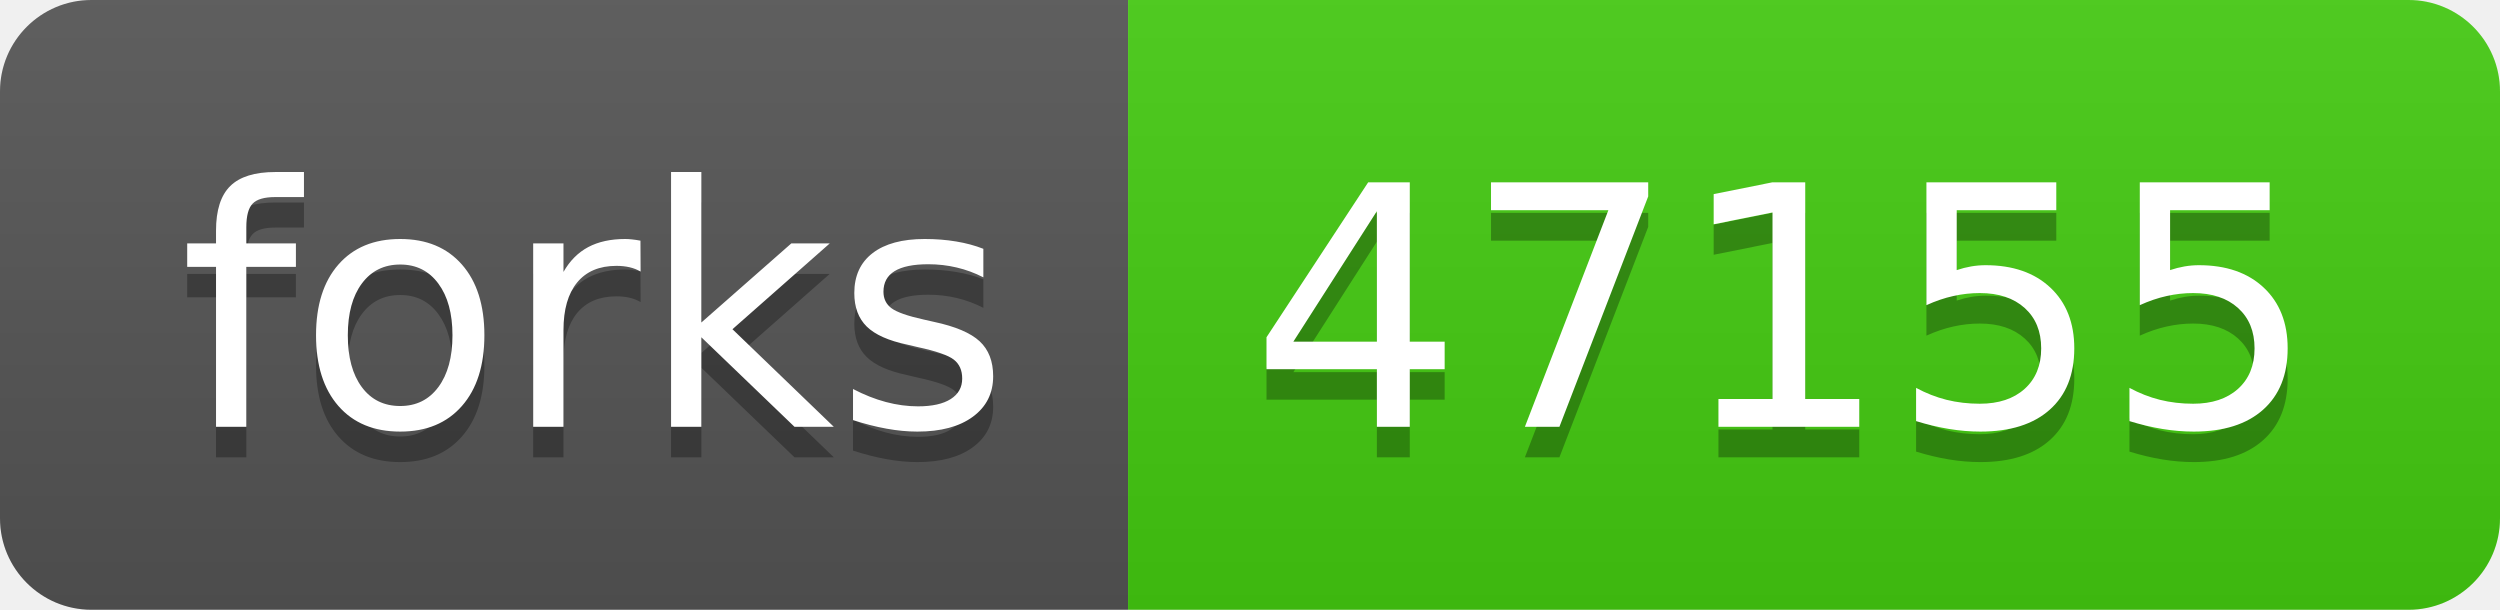
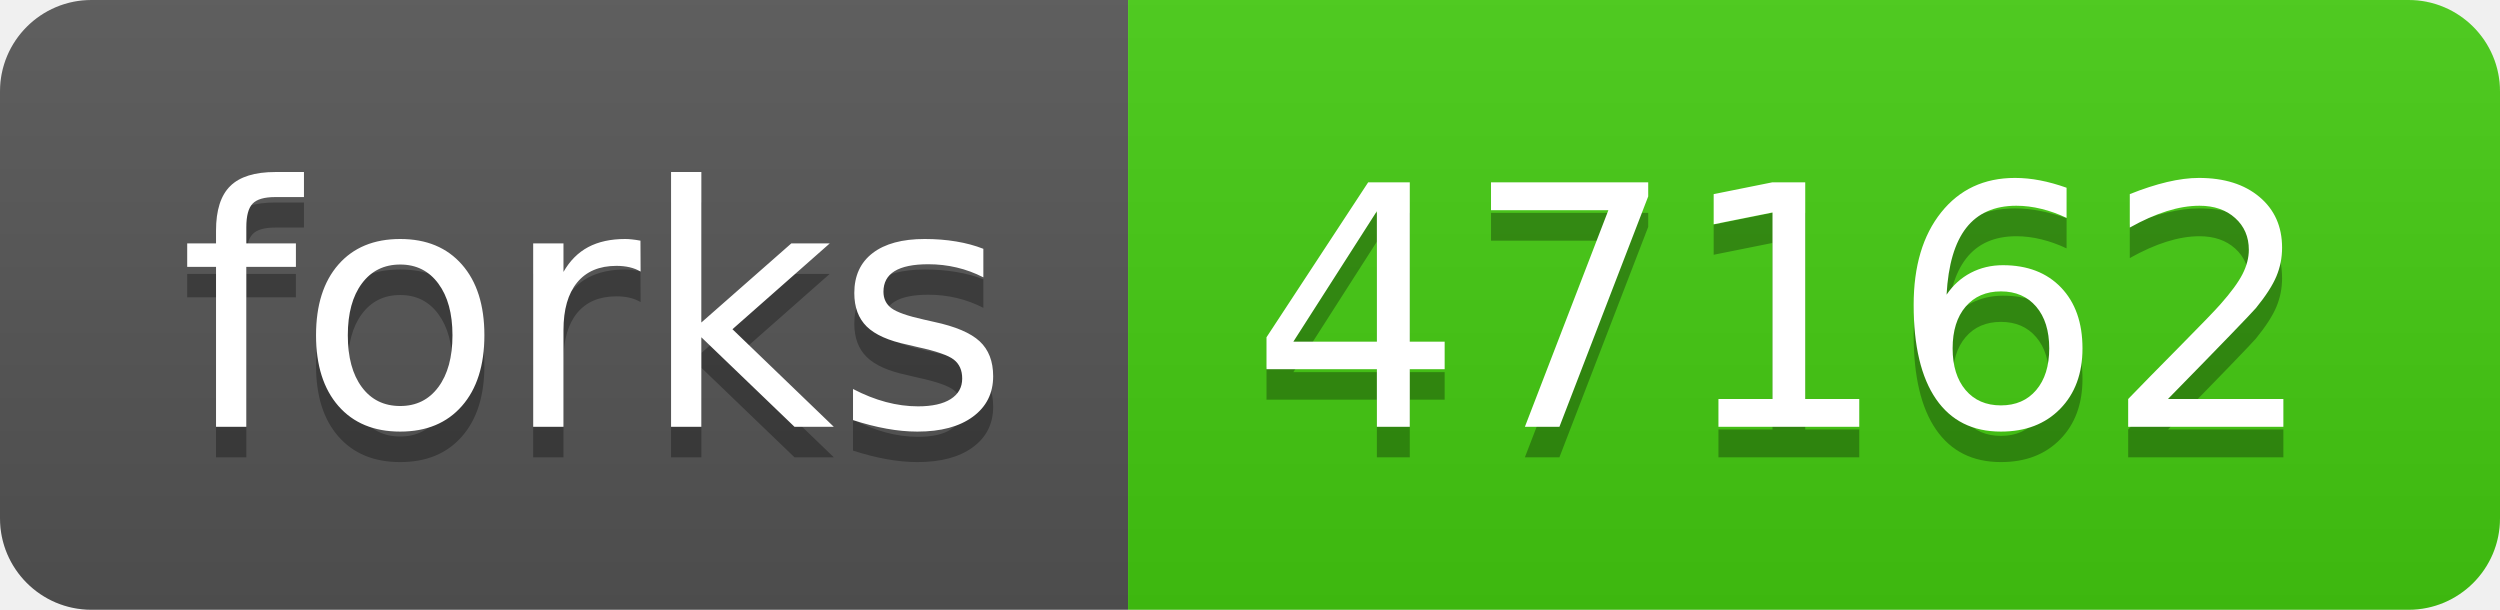
- <svg xmlns="http://www.w3.org/2000/svg" width="82" height="20" role="img" aria-label="forks: 47155">
+ <svg xmlns="http://www.w3.org/2000/svg" width="82" height="20" role="img" aria-label="forks: 47162">
  <linearGradient id="s" x2="0" y2="100%">
    <stop offset="0" stop-color="#bbb" stop-opacity=".1" />
    <stop offset="1" stop-opacity=".1" />
  </linearGradient>
  <clipPath id="r">
    <rect width="82" height="20" rx="3" fill="#fff" />
  </clipPath>
  <g clip-path="url(#r)">
    <rect width="37" height="20" fill="#555" />
    <rect x="37" width="45" height="20" fill="#4c1" />
    <rect width="82" height="20" fill="url(#s)" />
  </g>
  <g fill="#fff" text-anchor="middle" font-family="Verdana,Geneva,DejaVu Sans,sans-serif" text-rendering="geometricPrecision" font-size="110">
    <text aria-hidden="true" x="195" y="150" fill="#010101" fill-opacity=".3" transform="scale(.1)" textLength="270">forks</text>
    <text x="195" y="140" transform="scale(.1)" fill="#fff" textLength="270">forks</text>
-     <text aria-hidden="true" x="585" y="150" fill="#010101" fill-opacity=".3" transform="scale(.1)" textLength="350">47155</text>
-     <text x="585" y="140" transform="scale(.1)" fill="#fff" textLength="350">47155</text>
+     <text aria-hidden="true" x="585" y="150" fill="#010101" fill-opacity=".3" transform="scale(.1)" textLength="350">47162</text>
+     <text x="585" y="140" transform="scale(.1)" fill="#fff" textLength="350">47162</text>
  </g>
</svg>
